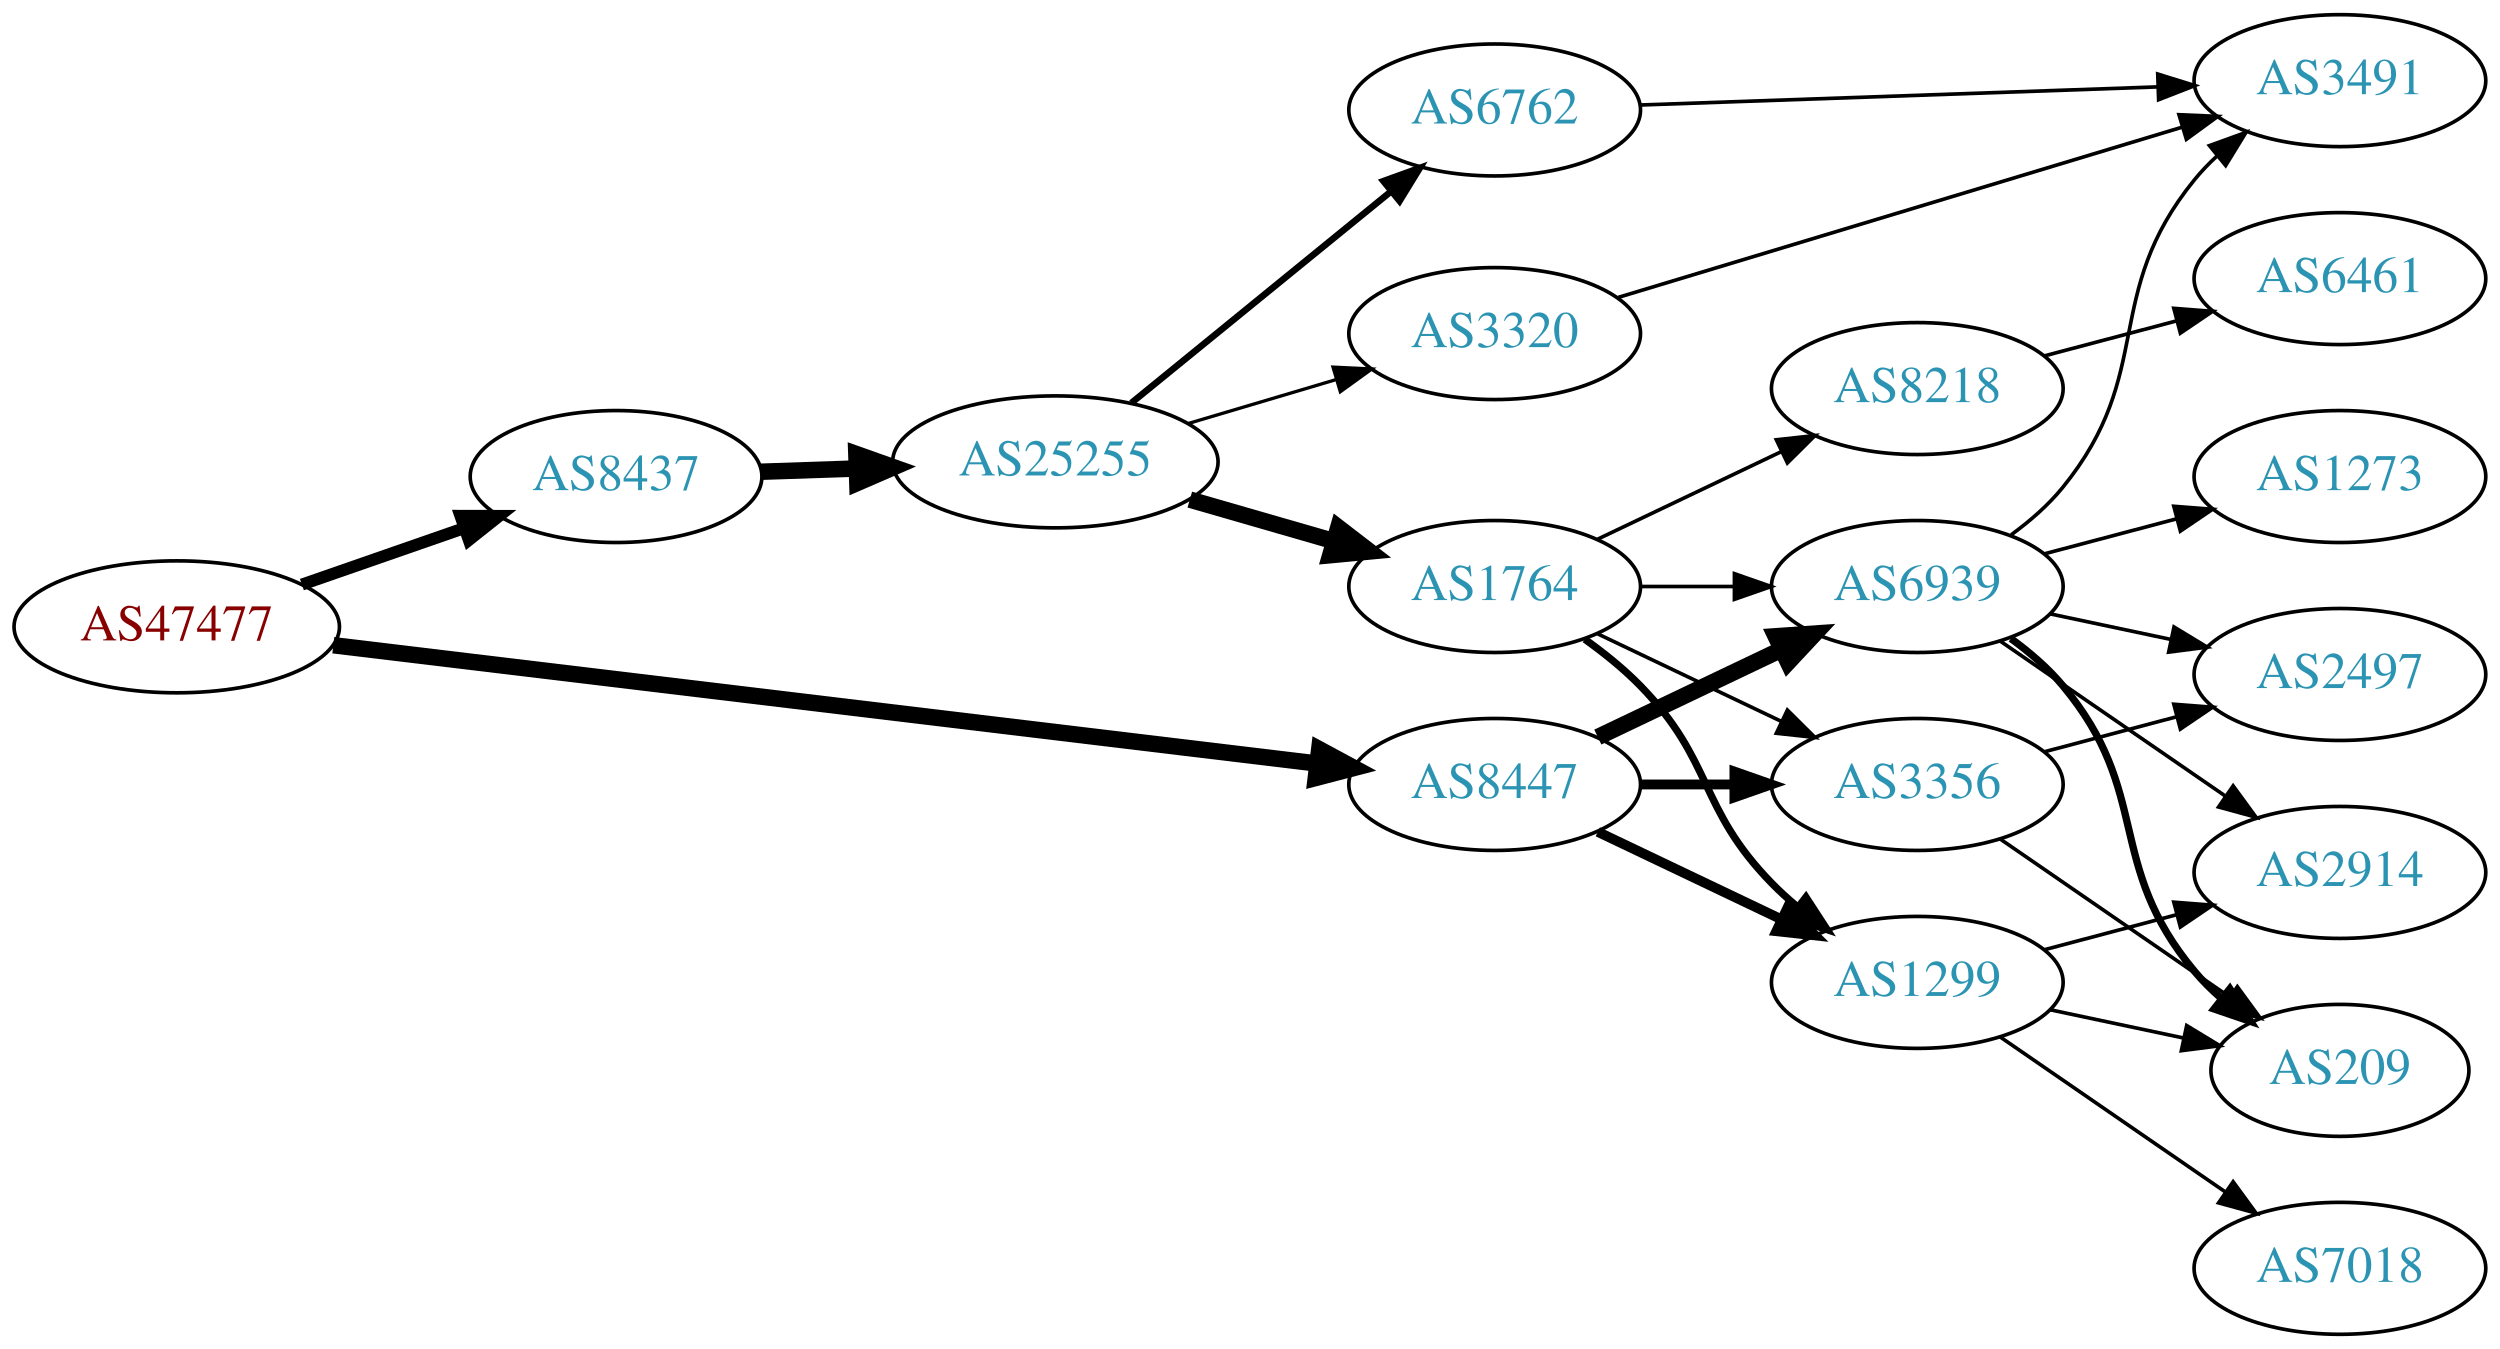
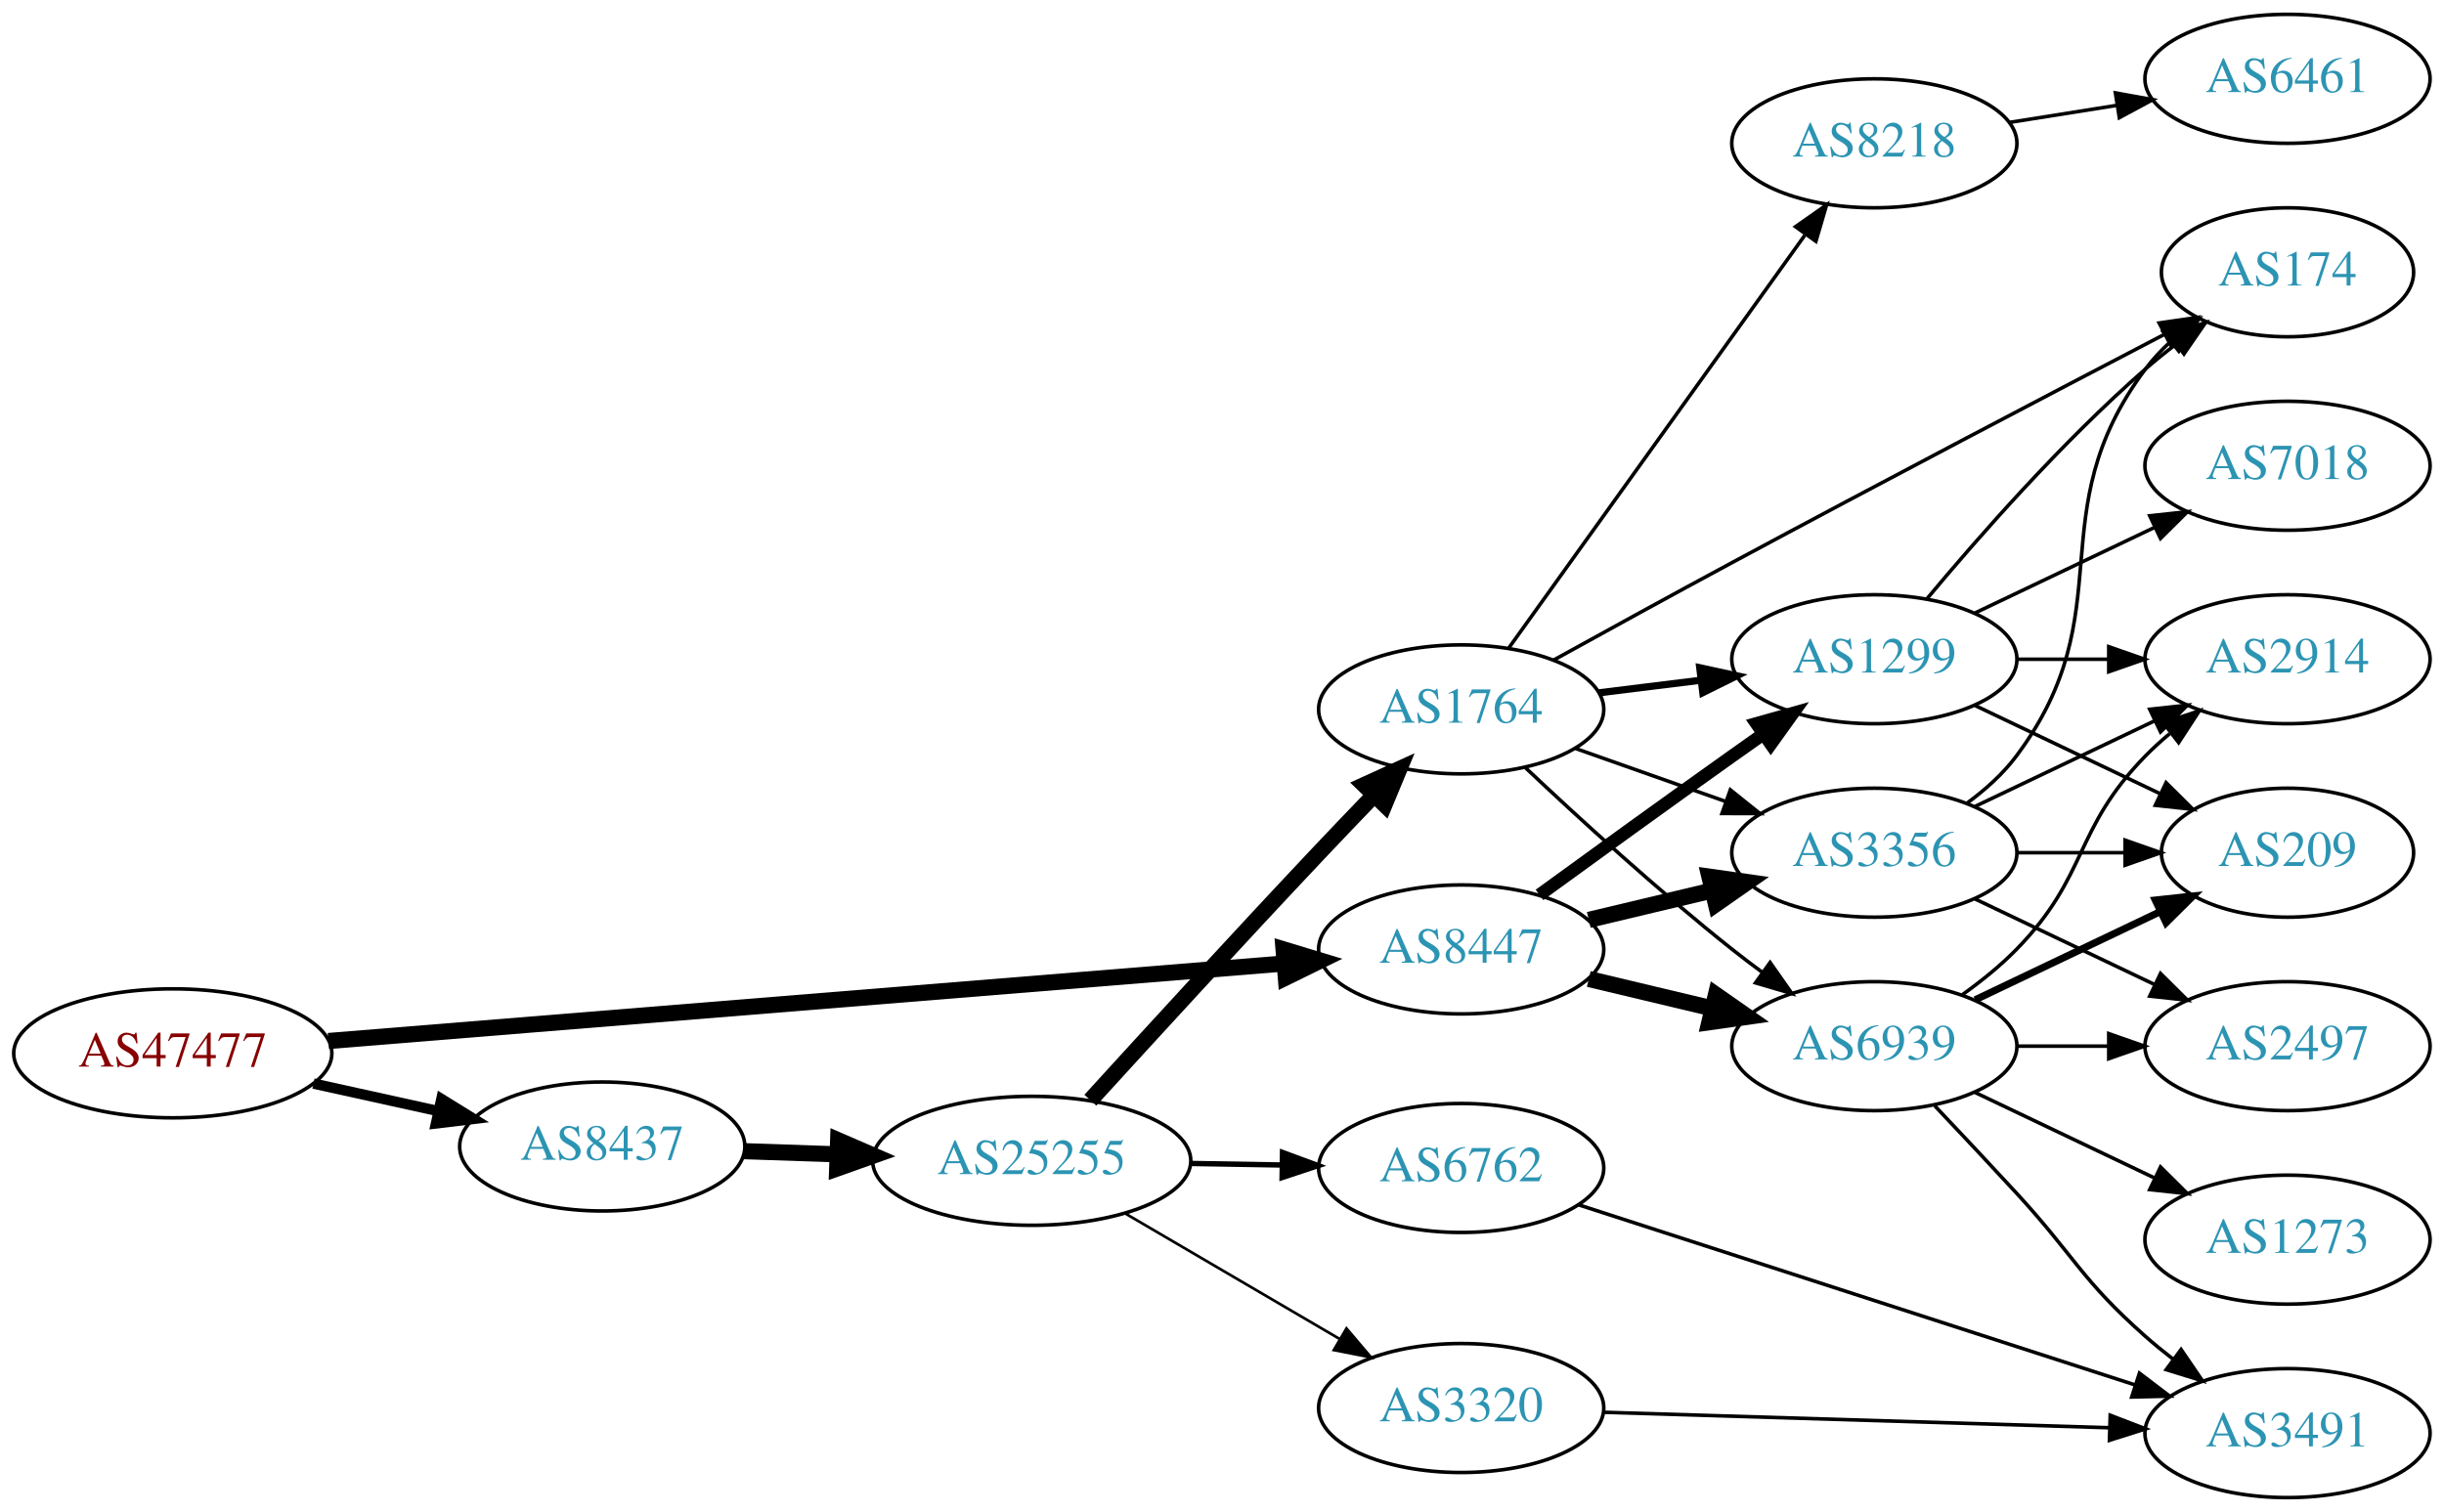
- <svg xmlns="http://www.w3.org/2000/svg" xmlns:xlink="http://www.w3.org/1999/xlink" width="682pt" height="368pt" viewBox="0.00 0.00 681.96 368.00">
-   <g id="graph0" class="graph" transform="scale(1 1) rotate(0) translate(4 364)">
-     <polygon fill="white" stroke="none" points="-4,4 -4,-364 677.956,-364 677.956,4 -4,4" />
+ <svg xmlns="http://www.w3.org/2000/svg" xmlns:xlink="http://www.w3.org/1999/xlink" width="682pt" height="422pt" viewBox="0.00 0.00 681.96 422.00">
+   <g id="graph0" class="graph" transform="scale(1 1) rotate(0) translate(4 418)">
+     <polygon fill="white" stroke="none" points="-4,4 -4,-418 677.956,-418 677.956,4 -4,4" />
    <g id="node1" class="node">
      <g id="a_node1">
        <a xlink:href="/asn/47477" xlink:title="AS47477 ~ REWEA-AS [AT]">
-           <ellipse fill="#ffffff" stroke="black" cx="44.196" cy="-193" rx="44.393" ry="18" />
-           <text text-anchor="middle" x="44.196" y="-189.3" font-family="Times,serif" font-size="14.00" fill="#880000">AS47477</text>
+           <ellipse fill="#ffffff" stroke="black" cx="44.196" cy="-124" rx="44.393" ry="18" />
+           <text text-anchor="middle" x="44.196" y="-120.3" font-family="Times,serif" font-size="14.00" fill="#880000">AS47477</text>
        </a>
      </g>
    </g>
    <g id="node2" class="node">
      <g id="a_node2">
        <a xlink:href="/asn/8437" xlink:title="AS8437 ~ Hutchison Drei Austria GmbH [AT]">
-           <ellipse fill="#ffffff" stroke="black" cx="164.039" cy="-234" rx="39.794" ry="18" />
-           <text text-anchor="middle" x="164.039" y="-230.3" font-family="Times,serif" font-size="14.00" fill="#2c94b3">AS8437</text>
+           <ellipse fill="#ffffff" stroke="black" cx="164.039" cy="-98" rx="39.794" ry="18" />
+           <text text-anchor="middle" x="164.039" y="-94.3" font-family="Times,serif" font-size="14.00" fill="#2c94b3">AS8437</text>
        </a>
      </g>
    </g>
    <g id="edge1" class="edge">
-       <path fill="none" stroke="black" stroke-width="3.273" d="M78.335,-204.53C92.053,-209.302 108.092,-214.883 122.502,-219.896" />
-       <polygon fill="black" stroke="black" stroke-width="3.273" points="121.573,-223.279 132.168,-223.26 123.874,-216.668 121.573,-223.279" />
+       <path fill="none" stroke="black" stroke-width="2.893" d="M83.456,-115.559C94.58,-113.104 106.828,-110.402 118.312,-107.868" />
+       <polygon fill="black" stroke="black" stroke-width="2.893" points="119.148,-111.268 128.159,-105.696 117.64,-104.432 119.148,-111.268" />
    </g>
    <g id="node3" class="node">
      <g id="a_node3">
        <a xlink:href="/asn/8447" xlink:title="AS8447 ~ A1 Telekom Austria AG [AT]">
-           <ellipse fill="#ffffff" stroke="black" cx="403.724" cy="-150" rx="39.794" ry="18" />
-           <text text-anchor="middle" x="403.724" y="-146.3" font-family="Times,serif" font-size="14.00" fill="#2c94b3">AS8447</text>
+           <ellipse fill="#ffffff" stroke="black" cx="403.724" cy="-153" rx="39.794" ry="18" />
+           <text text-anchor="middle" x="403.724" y="-149.3" font-family="Times,serif" font-size="14.00" fill="#2c94b3">AS8447</text>
        </a>
      </g>
    </g>
    <g id="edge2" class="edge">
-       <path fill="none" stroke="black" stroke-width="4.5" d="M86.909,-187.983C153.751,-179.944 284.482,-164.221 354.966,-155.744" />
-       <polygon fill="black" stroke="black" stroke-width="4.5" points="355.869,-159.601 365.328,-154.498 354.929,-151.783 355.869,-159.601" />
+       <path fill="none" stroke="black" stroke-width="4.5" d="M87.613,-127.441C154.382,-132.856 283.631,-143.34 354.073,-149.054" />
+       <polygon fill="black" stroke="black" stroke-width="4.5" points="354.154,-153.011 364.44,-149.895 354.791,-145.161 354.154,-153.011" />
    </g>
    <g id="node4" class="node">
      <g id="a_node4">
        <a xlink:href="/asn/25255" xlink:title="AS25255 ~ ==&gt; TELE2 AUSTRIA &lt;== [AT]">
-           <ellipse fill="#ffffff" stroke="black" cx="283.881" cy="-238" rx="44.393" ry="18" />
-           <text text-anchor="middle" x="283.881" y="-234.3" font-family="Times,serif" font-size="14.00" fill="#2c94b3">AS25255</text>
+           <ellipse fill="#ffffff" stroke="black" cx="283.881" cy="-94" rx="44.393" ry="18" />
+           <text text-anchor="middle" x="283.881" y="-90.3" font-family="Times,serif" font-size="14.00" fill="#2c94b3">AS25255</text>
        </a>
      </g>
    </g>
    <g id="edge3" class="edge">
-       <path fill="none" stroke="black" stroke-width="4.5" d="M203.625,-235.31C211.923,-235.591 220.835,-235.894 229.58,-236.191" />
-       <polygon fill="black" stroke="black" stroke-width="4.5" points="229.594,-240.131 239.722,-236.535 229.862,-232.26 229.594,-240.131" />
-     </g>
-     <g id="node8" class="node">
-       <g id="a_node8">
-         <a xlink:href="/asn/6939" xlink:title="AS6939 ~ Hurricane Electric LLC [US]">
-           <ellipse fill="#ffffff" stroke="black" cx="519.017" cy="-204" rx="39.794" ry="18" />
-           <text text-anchor="middle" x="519.017" y="-200.3" font-family="Times,serif" font-size="14.00" fill="#2c94b3">AS6939</text>
-         </a>
-       </g>
-     </g>
-     <g id="edge22" class="edge">
-       <path fill="none" stroke="black" stroke-width="4.5" d="M431.86,-162.934C446.854,-170.081 465.675,-179.052 481.898,-186.785" />
-       <polygon fill="black" stroke="black" stroke-width="4.5" points="480.38,-190.423 491.102,-191.171 483.769,-183.314 480.38,-190.423" />
+       <path fill="none" stroke="black" stroke-width="4.5" d="M203.625,-96.69C211.923,-96.409 220.835,-96.106 229.58,-95.809" />
+       <polygon fill="black" stroke="black" stroke-width="4.5" points="229.862,-99.74 239.722,-95.465 229.594,-91.869 229.862,-99.74" />
    </g>
    <g id="node9" class="node">
      <g id="a_node9">
        <a xlink:href="/asn/1299" xlink:title="AS1299 ~ Telia Carrier [EU]">
-           <ellipse fill="#ffffff" stroke="black" cx="519.017" cy="-96" rx="39.794" ry="18" />
-           <text text-anchor="middle" x="519.017" y="-92.3" font-family="Times,serif" font-size="14.00" fill="#2c94b3">AS1299</text>
-         </a>
-       </g>
-     </g>
-     <g id="edge23" class="edge">
-       <path fill="none" stroke="black" stroke-width="2.7" d="M431.86,-137.066C446.854,-129.919 465.675,-120.948 481.898,-113.215" />
-       <polygon fill="black" stroke="black" stroke-width="2.7" points="483.581,-116.291 491.102,-108.829 480.569,-109.972 483.581,-116.291" />
+           <ellipse fill="#ffffff" stroke="black" cx="519.017" cy="-234" rx="39.794" ry="18" />
+           <text text-anchor="middle" x="519.017" y="-230.3" font-family="Times,serif" font-size="14.00" fill="#2c94b3">AS1299</text>
+         </a>
+       </g>
+     </g>
+     <g id="edge26" class="edge">
+       <path fill="none" stroke="black" stroke-width="3.6" d="M425.572,-168.222C440.506,-179.091 461.12,-194.025 479.37,-207 482.191,-209.005 485.134,-211.085 488.082,-213.159" />
+       <polygon fill="black" stroke="black" stroke-width="3.6" points="486.109,-216.05 496.306,-218.926 490.128,-210.319 486.109,-216.05" />
    </g>
    <g id="node10" class="node">
      <g id="a_node10">
+         <a xlink:href="/asn/6939" xlink:title="AS6939 ~ Hurricane Electric LLC [US]">
+           <ellipse fill="#ffffff" stroke="black" cx="519.017" cy="-126" rx="39.794" ry="18" />
+           <text text-anchor="middle" x="519.017" y="-122.3" font-family="Times,serif" font-size="14.00" fill="#2c94b3">AS6939</text>
+         </a>
+       </g>
+     </g>
+     <g id="edge24" class="edge">
+       <path fill="none" stroke="black" stroke-width="4.5" d="M439.331,-144.752C450.202,-142.162 462.357,-139.265 473.799,-136.538" />
+       <polygon fill="black" stroke="black" stroke-width="4.5" points="474.807,-140.346 483.621,-134.197 472.981,-132.685 474.807,-140.346" />
+     </g>
+     <g id="node11" class="node">
+       <g id="a_node11">
        <a xlink:href="/asn/3356" xlink:title="AS3356 ~ Level 3 Parent, LLC [US]">
-           <ellipse fill="#ffffff" stroke="black" cx="519.017" cy="-150" rx="39.794" ry="18" />
-           <text text-anchor="middle" x="519.017" y="-146.3" font-family="Times,serif" font-size="14.00" fill="#2c94b3">AS3356</text>
-         </a>
-       </g>
-     </g>
-     <g id="edge24" class="edge">
-       <path fill="none" stroke="black" stroke-width="2.7" d="M443.396,-150C451.599,-150 460.363,-150 468.895,-150" />
-       <polygon fill="black" stroke="black" stroke-width="2.7" points="469.134,-153.5 479.134,-150 469.134,-146.5 469.134,-153.5" />
+           <ellipse fill="#ffffff" stroke="black" cx="519.017" cy="-180" rx="39.794" ry="18" />
+           <text text-anchor="middle" x="519.017" y="-176.3" font-family="Times,serif" font-size="14.00" fill="#2c94b3">AS3356</text>
+         </a>
+       </g>
+     </g>
+     <g id="edge25" class="edge">
+       <path fill="none" stroke="black" stroke-width="4.5" d="M439.331,-161.248C450.202,-163.838 462.357,-166.735 473.799,-169.462" />
+       <polygon fill="black" stroke="black" stroke-width="4.5" points="472.981,-173.315 483.621,-171.803 474.807,-165.654 472.981,-173.315" />
    </g>
    <g id="node5" class="node">
      <g id="a_node5">
-         <a xlink:href="/asn/6762" xlink:title="AS6762 ~ TELECOM ITALIA SPARKLE S.p.A. [IT]">
-           <ellipse fill="#ffffff" stroke="black" cx="403.724" cy="-334" rx="39.794" ry="18" />
-           <text text-anchor="middle" x="403.724" y="-330.3" font-family="Times,serif" font-size="14.00" fill="#2c94b3">AS6762</text>
+         <a xlink:href="/asn/3320" xlink:title="AS3320 ~ DTAG [DE]">
+           <ellipse fill="#ffffff" stroke="black" cx="403.724" cy="-25" rx="39.794" ry="18" />
+           <text text-anchor="middle" x="403.724" y="-21.3" font-family="Times,serif" font-size="14.00" fill="#2c94b3">AS3320</text>
        </a>
      </g>
    </g>
    <g id="edge4" class="edge">
-       <path fill="none" stroke="black" stroke-width="1.8" d="M304.605,-254.068C324.01,-269.876 353.796,-294.141 375.461,-311.79" />
-       <polygon fill="black" stroke="black" stroke-width="1.8" points="373.364,-314.596 383.327,-318.199 377.785,-309.169 373.364,-314.596" />
+       <path fill="none" stroke="black" stroke-width="0.75" d="M309.873,-79.367C327.37,-69.122 350.923,-55.331 369.929,-44.202" />
+       <polygon fill="black" stroke="black" stroke-width="0.75" points="371.713,-47.213 378.574,-39.14 368.176,-41.173 371.713,-47.213" />
    </g>
    <g id="node6" class="node">
      <g id="a_node6">
        <a xlink:href="/asn/1764" xlink:title="AS1764 ~ NEXTLAYER-AS [AT]">
-           <ellipse fill="#ffffff" stroke="black" cx="403.724" cy="-204" rx="39.794" ry="18" />
-           <text text-anchor="middle" x="403.724" y="-200.3" font-family="Times,serif" font-size="14.00" fill="#2c94b3">AS1764</text>
+           <ellipse fill="#ffffff" stroke="black" cx="403.724" cy="-220" rx="39.794" ry="18" />
+           <text text-anchor="middle" x="403.724" y="-216.3" font-family="Times,serif" font-size="14.00" fill="#2c94b3">AS1764</text>
        </a>
      </g>
    </g>
    <g id="edge5" class="edge">
-       <path fill="none" stroke="black" stroke-width="4.5" d="M320.558,-227.707C332.974,-224.124 347.029,-220.069 359.96,-216.338" />
-       <polygon fill="black" stroke="black" stroke-width="4.5" points="361.067,-220.117 369.583,-213.562 358.884,-212.551 361.067,-220.117" />
+       <path fill="none" stroke="black" stroke-width="4.5" d="M300.242,-110.919C316.112,-128.342 341.655,-156.229 364.077,-180 368.974,-185.191 374.265,-190.719 379.313,-195.956" />
+       <polygon fill="black" stroke="black" stroke-width="4.5" points="376.681,-198.898 386.463,-203.349 382.341,-193.423 376.681,-198.898" />
    </g>
    <g id="node7" class="node">
      <g id="a_node7">
-         <a xlink:href="/asn/3320" xlink:title="AS3320 ~ DTAG [DE]">
-           <ellipse fill="#ffffff" stroke="black" cx="403.724" cy="-273" rx="39.794" ry="18" />
-           <text text-anchor="middle" x="403.724" y="-269.3" font-family="Times,serif" font-size="14.00" fill="#2c94b3">AS3320</text>
+         <a xlink:href="/asn/6762" xlink:title="AS6762 ~ TELECOM ITALIA SPARKLE S.p.A. [IT]">
+           <ellipse fill="#ffffff" stroke="black" cx="403.724" cy="-92" rx="39.794" ry="18" />
+           <text text-anchor="middle" x="403.724" y="-88.3" font-family="Times,serif" font-size="14.00" fill="#2c94b3">AS6762</text>
        </a>
      </g>
    </g>
    <g id="edge6" class="edge">
-       <path fill="none" stroke="black" stroke-width="0.9" d="M320.238,-248.501C332.88,-252.256 347.254,-256.525 360.422,-260.436" />
-       <polygon fill="black" stroke="black" stroke-width="0.9" points="359.626,-263.851 370.208,-263.343 361.619,-257.14 359.626,-263.851" />
+       <path fill="none" stroke="black" stroke-width="1.5" d="M328.092,-93.267C336.405,-93.126 345.168,-92.977 353.65,-92.833" />
+       <polygon fill="black" stroke="black" stroke-width="1.5" points="353.869,-96.33 363.809,-92.66 353.751,-89.331 353.869,-96.33" />
+     </g>
+     <g id="node8" class="node">
+       <g id="a_node8">
+         <a xlink:href="/asn/3491" xlink:title="AS3491 ~ PCCW Global, Inc. [US]">
+           <ellipse fill="#ffffff" stroke="black" cx="634.31" cy="-18" rx="39.794" ry="18" />
+           <text text-anchor="middle" x="634.31" y="-14.3" font-family="Times,serif" font-size="14.00" fill="#2c94b3">AS3491</text>
+         </a>
+       </g>
+     </g>
+     <g id="edge7" class="edge">
+       <path fill="none" stroke="black" d="M443.5,-23.812C482.45,-22.62 542.579,-20.778 584.696,-19.489" />
+       <polygon fill="black" stroke="black" points="584.837,-22.986 594.725,-19.182 584.623,-15.989 584.837,-22.986" />
+     </g>
+     <g id="edge8" class="edge">
+       <path fill="none" stroke="black" stroke-width="2" d="M442.134,-224.623C451.222,-225.746 461.059,-226.962 470.544,-228.134" />
+       <polygon fill="black" stroke="black" stroke-width="2" points="470.292,-231.629 480.646,-229.382 471.15,-224.682 470.292,-231.629" />
+     </g>
+     <g id="edge9" class="edge">
+       <path fill="none" stroke="black" d="M421.699,-203.68C436.501,-189.716 458.77,-169.342 479.37,-153 482.081,-150.849 484.951,-148.672 487.853,-146.537" />
+       <polygon fill="black" stroke="black" points="489.927,-149.356 496.013,-140.683 485.847,-143.669 489.927,-149.356" />
+     </g>
+     <g id="edge10" class="edge">
+       <path fill="none" stroke="black" d="M435.682,-209.07C448.545,-204.528 463.651,-199.195 477.388,-194.345" />
+       <polygon fill="black" stroke="black" points="478.832,-197.547 487.096,-190.917 476.502,-190.946 478.832,-197.547" />
+     </g>
+     <g id="node12" class="node">
+       <g id="a_node12">
+         <a xlink:href="/asn/174" xlink:title="AS174 ~ Cogent Communications [US]">
+           <ellipse fill="#ffffff" stroke="black" cx="634.31" cy="-342" rx="35.194" ry="18" />
+           <text text-anchor="middle" x="634.31" y="-338.3" font-family="Times,serif" font-size="14.00" fill="#2c94b3">AS174</text>
+         </a>
+       </g>
+     </g>
+     <g id="edge11" class="edge">
+       <path fill="none" stroke="black" d="M429.545,-233.778C444.04,-241.788 462.701,-252.038 479.37,-261 520.71,-283.227 568.595,-308.321 599.839,-324.608" />
+       <polygon fill="black" stroke="black" points="598.49,-327.852 608.976,-329.367 601.724,-321.644 598.49,-327.852" />
+     </g>
+     <g id="node13" class="node">
+       <g id="a_node13">
+         <a xlink:href="/asn/8218" xlink:title="AS8218 ~ legacy Neotelecoms [FR]">
+           <ellipse fill="#ffffff" stroke="black" cx="519.017" cy="-378" rx="39.794" ry="18" />
+           <text text-anchor="middle" x="519.017" y="-374.3" font-family="Times,serif" font-size="14.00" fill="#2c94b3">AS8218</text>
+         </a>
+       </g>
+     </g>
+     <g id="edge12" class="edge">
+       <path fill="none" stroke="black" d="M417.064,-237.21C436.984,-264.99 476.338,-319.874 499.59,-352.302" />
+       <polygon fill="black" stroke="black" points="497.02,-354.724 505.692,-360.812 502.709,-350.645 497.02,-354.724" />
+     </g>
+     <g id="edge22" class="edge">
+       <path fill="none" stroke="black" d="M436.508,-81.711C476.995,-68.604 547.06,-45.922 591.748,-31.455" />
+       <polygon fill="black" stroke="black" points="592.992,-34.731 601.428,-28.321 590.836,-28.071 592.992,-34.731" />
+     </g>
+     <g id="edge15" class="edge">
+       <path fill="none" stroke="black" d="M533.647,-250.817C547.929,-267.929 571.476,-294.745 594.663,-315 597.333,-317.332 600.206,-319.648 603.136,-321.886" />
+       <polygon fill="black" stroke="black" points="601.287,-324.87 611.427,-327.939 605.414,-319.216 601.287,-324.87" />
+     </g>
+     <g id="node14" class="node">
+       <g id="a_node14">
+         <a xlink:href="/asn/209" xlink:title="AS209 ~ CenturyLink Communications, LLC [US]">
+           <ellipse fill="#ffffff" stroke="black" cx="634.31" cy="-180" rx="35.194" ry="18" />
+           <text text-anchor="middle" x="634.31" y="-176.3" font-family="Times,serif" font-size="14.00" fill="#2c94b3">AS209</text>
+         </a>
+       </g>
+     </g>
+     <g id="edge13" class="edge">
+       <path fill="none" stroke="black" d="M547.153,-221.066C562.585,-213.71 582.07,-204.423 598.606,-196.541" />
+       <polygon fill="black" stroke="black" points="600.426,-199.551 607.947,-192.089 597.414,-193.232 600.426,-199.551" />
+     </g>
+     <g id="node15" class="node">
+       <g id="a_node15">
+         <a xlink:href="/asn/2914" xlink:title="AS2914 ~ NTT America, Inc. [US]">
+           <ellipse fill="#ffffff" stroke="black" cx="634.31" cy="-234" rx="39.794" ry="18" />
+           <text text-anchor="middle" x="634.31" y="-230.3" font-family="Times,serif" font-size="14.00" fill="#2c94b3">AS2914</text>
+         </a>
+       </g>
+     </g>
+     <g id="edge14" class="edge">
+       <path fill="none" stroke="black" d="M558.689,-234C566.892,-234 575.656,-234 584.188,-234" />
+       <polygon fill="black" stroke="black" points="584.427,-237.5 594.427,-234 584.427,-230.5 584.427,-237.5" />
    </g>
    <g id="node16" class="node">
      <g id="a_node16">
-         <a xlink:href="/asn/3491" xlink:title="AS3491 ~ PCCW Global, Inc. [US]">
-           <ellipse fill="#ffffff" stroke="black" cx="634.31" cy="-342" rx="39.794" ry="18" />
-           <text text-anchor="middle" x="634.31" y="-338.3" font-family="Times,serif" font-size="14.00" fill="#2c94b3">AS3491</text>
-         </a>
-       </g>
-     </g>
-     <g id="edge21" class="edge">
-       <path fill="none" stroke="black" d="M443.5,-335.357C482.45,-336.72 542.579,-338.825 584.696,-340.299" />
-       <polygon fill="black" stroke="black" points="584.609,-343.798 594.725,-340.65 584.854,-336.802 584.609,-343.798" />
-     </g>
-     <g id="edge7" class="edge">
-       <path fill="none" stroke="black" d="M443.396,-204C451.599,-204 460.363,-204 468.895,-204" />
-       <polygon fill="black" stroke="black" points="469.134,-207.5 479.134,-204 469.134,-200.5 469.134,-207.5" />
-     </g>
-     <g id="edge8" class="edge">
-       <path fill="none" stroke="black" stroke-width="2" d="M428.318,-189.611C433.574,-185.852 438.906,-181.563 443.37,-177 463.543,-156.383 459.198,-143.617 479.37,-123 481.463,-120.861 483.746,-118.782 486.123,-116.79" />
-       <polygon fill="black" stroke="black" stroke-width="2" points="488.641,-119.268 494.423,-110.389 484.367,-113.725 488.641,-119.268" />
-     </g>
-     <g id="edge9" class="edge">
-       <path fill="none" stroke="black" d="M431.86,-191.066C446.854,-183.919 465.675,-174.948 481.898,-167.215" />
-       <polygon fill="black" stroke="black" points="483.581,-170.291 491.102,-162.829 480.569,-163.972 483.581,-170.291" />
-     </g>
-     <g id="node11" class="node">
-       <g id="a_node11">
-         <a xlink:href="/asn/8218" xlink:title="AS8218 ~ legacy Neotelecoms [FR]">
-           <ellipse fill="#ffffff" stroke="black" cx="519.017" cy="-258" rx="39.794" ry="18" />
-           <text text-anchor="middle" x="519.017" y="-254.3" font-family="Times,serif" font-size="14.00" fill="#2c94b3">AS8218</text>
-         </a>
-       </g>
-     </g>
-     <g id="edge10" class="edge">
-       <path fill="none" stroke="black" d="M431.86,-216.934C446.854,-224.081 465.675,-233.052 481.898,-240.785" />
-       <polygon fill="black" stroke="black" points="480.569,-244.028 491.102,-245.171 483.581,-237.709 480.569,-244.028" />
-     </g>
-     <g id="edge20" class="edge">
-       <path fill="none" stroke="black" d="M437.475,-282.886C477.988,-295.115 547.024,-315.954 591.373,-329.341" />
-       <polygon fill="black" stroke="black" points="590.404,-332.705 600.989,-332.244 592.427,-326.003 590.404,-332.705" />
-     </g>
-     <g id="node12" class="node">
-       <g id="a_node12">
-         <a xlink:href="/asn/209" xlink:title="AS209 ~ CenturyLink Communications, LLC [US]">
-           <ellipse fill="#ffffff" stroke="black" cx="634.31" cy="-72" rx="35.194" ry="18" />
-           <text text-anchor="middle" x="634.31" y="-68.3" font-family="Times,serif" font-size="14.00" fill="#2c94b3">AS209</text>
-         </a>
-       </g>
-     </g>
-     <g id="edge11" class="edge">
-       <path fill="none" stroke="black" stroke-width="2" d="M544.547,-189.802C549.644,-186.089 554.672,-181.771 558.663,-177 583.163,-147.717 570.163,-128.283 594.663,-99 596.817,-96.426 599.271,-93.984 601.876,-91.698" />
-       <polygon fill="black" stroke="black" stroke-width="2" points="604.283,-94.258 609.987,-85.33 599.96,-88.752 604.283,-94.258" />
-     </g>
-     <g id="node13" class="node">
-       <g id="a_node13">
-         <a xlink:href="/asn/2497" xlink:title="AS2497 ~ Internet Initiative Japan Inc. [JP]">
-           <ellipse fill="#ffffff" stroke="black" cx="634.31" cy="-180" rx="39.794" ry="18" />
-           <text text-anchor="middle" x="634.31" y="-176.3" font-family="Times,serif" font-size="14.00" fill="#2c94b3">AS2497</text>
-         </a>
-       </g>
-     </g>
-     <g id="edge12" class="edge">
-       <path fill="none" stroke="black" d="M555.242,-196.538C565.686,-194.325 577.269,-191.872 588.246,-189.546" />
-       <polygon fill="black" stroke="black" points="589.048,-192.954 598.106,-187.458 587.598,-186.106 589.048,-192.954" />
-     </g>
-     <g id="node14" class="node">
-       <g id="a_node14">
-         <a xlink:href="/asn/2914" xlink:title="AS2914 ~ NTT America, Inc. [US]">
-           <ellipse fill="#ffffff" stroke="black" cx="634.31" cy="-126" rx="39.794" ry="18" />
-           <text text-anchor="middle" x="634.31" y="-122.3" font-family="Times,serif" font-size="14.00" fill="#2c94b3">AS2914</text>
-         </a>
-       </g>
-     </g>
-     <g id="edge13" class="edge">
-       <path fill="none" stroke="black" d="M541.593,-189.145C558.963,-177.186 583.587,-160.233 602.948,-146.904" />
-       <polygon fill="black" stroke="black" points="605.176,-149.619 611.428,-141.065 601.206,-143.853 605.176,-149.619" />
-     </g>
-     <g id="node15" class="node">
-       <g id="a_node15">
-         <a xlink:href="/asn/1273" xlink:title="AS1273 ~ Vodafone Group PLC [EU]">
-           <ellipse fill="#ffffff" stroke="black" cx="634.31" cy="-234" rx="39.794" ry="18" />
-           <text text-anchor="middle" x="634.31" y="-230.3" font-family="Times,serif" font-size="14.00" fill="#2c94b3">AS1273</text>
-         </a>
-       </g>
-     </g>
-     <g id="edge14" class="edge">
-       <path fill="none" stroke="black" d="M553.702,-212.92C565.014,-215.915 577.798,-219.3 589.757,-222.467" />
-       <polygon fill="black" stroke="black" points="588.996,-225.886 599.559,-225.063 590.788,-219.12 588.996,-225.886" />
-     </g>
-     <g id="edge15" class="edge">
-       <path fill="none" stroke="black" d="M544.645,-218.117C549.737,-221.835 554.738,-226.175 558.663,-231 584.296,-262.508 569.031,-283.492 594.663,-315 596.503,-317.262 598.58,-319.417 600.791,-321.451" />
-       <polygon fill="black" stroke="black" points="598.719,-324.278 608.681,-327.883 603.141,-318.852 598.719,-324.278" />
+         <a xlink:href="/asn/7018" xlink:title="AS7018 ~ AT&amp;T Services, Inc. [US]">
+           <ellipse fill="#ffffff" stroke="black" cx="634.31" cy="-288" rx="39.794" ry="18" />
+           <text text-anchor="middle" x="634.31" y="-284.3" font-family="Times,serif" font-size="14.00" fill="#2c94b3">AS7018</text>
+         </a>
+       </g>
    </g>
    <g id="edge16" class="edge">
-       <path fill="none" stroke="black" d="M555.242,-88.538C566.813,-86.087 579.781,-83.34 591.775,-80.799" />
-       <polygon fill="black" stroke="black" points="592.51,-84.221 601.568,-78.724 591.059,-77.373 592.51,-84.221" />
+       <path fill="none" stroke="black" d="M547.153,-246.934C562.147,-254.081 580.968,-263.052 597.191,-270.785" />
+       <polygon fill="black" stroke="black" points="595.862,-274.028 606.395,-275.171 598.874,-267.709 595.862,-274.028" />
+     </g>
+     <g id="edge19" class="edge">
+       <path fill="none" stroke="black" d="M535.899,-109.325C542.916,-101.913 551.241,-93.058 558.663,-85 574.867,-67.408 576.743,-60.841 594.663,-45 597.116,-42.832 599.746,-40.682 602.438,-38.597" />
+       <polygon fill="black" stroke="black" points="604.614,-41.342 610.583,-32.589 600.458,-35.709 604.614,-41.342" />
    </g>
    <g id="edge17" class="edge">
-       <path fill="none" stroke="black" d="M553.702,-104.92C565.014,-107.915 577.798,-111.3 589.757,-114.467" />
-       <polygon fill="black" stroke="black" points="588.996,-117.886 599.559,-117.063 590.788,-111.12 588.996,-117.886" />
+       <path fill="none" stroke="black" stroke-width="2" d="M547.153,-138.934C562.585,-146.29 582.07,-155.577 598.606,-163.459" />
+       <polygon fill="black" stroke="black" stroke-width="2" points="597.414,-166.768 607.947,-167.911 600.426,-160.449 597.414,-166.768" />
+     </g>
+     <g id="edge18" class="edge">
+       <path fill="none" stroke="black" d="M543.611,-140.389C548.867,-144.148 554.198,-148.437 558.663,-153 578.836,-173.617 574.491,-186.383 594.663,-207 596.756,-209.139 599.039,-211.218 601.416,-213.21" />
+       <polygon fill="black" stroke="black" points="599.66,-216.275 609.716,-219.611 603.934,-210.732 599.66,-216.275" />
    </g>
    <g id="node17" class="node">
      <g id="a_node17">
-         <a xlink:href="/asn/7018" xlink:title="AS7018 ~ AT&amp;T Services, Inc. [US]">
-           <ellipse fill="#ffffff" stroke="black" cx="634.31" cy="-18" rx="39.794" ry="18" />
-           <text text-anchor="middle" x="634.31" y="-14.3" font-family="Times,serif" font-size="14.00" fill="#2c94b3">AS7018</text>
-         </a>
-       </g>
-     </g>
-     <g id="edge18" class="edge">
-       <path fill="none" stroke="black" d="M541.593,-81.145C558.963,-69.186 583.587,-52.233 602.948,-38.904" />
-       <polygon fill="black" stroke="black" points="605.176,-41.619 611.428,-33.065 601.206,-35.853 605.176,-41.619" />
-     </g>
-     <g id="edge26" class="edge">
-       <path fill="none" stroke="black" d="M541.593,-135.145C559.377,-122.901 584.765,-105.422 604.322,-91.957" />
-       <polygon fill="black" stroke="black" points="606.327,-94.827 612.578,-86.273 602.357,-89.061 606.327,-94.827" />
-     </g>
-     <g id="edge25" class="edge">
-       <path fill="none" stroke="black" d="M553.702,-158.92C565.014,-161.915 577.798,-165.3 589.757,-168.467" />
-       <polygon fill="black" stroke="black" points="588.996,-171.886 599.559,-171.063 590.788,-165.12 588.996,-171.886" />
+         <a xlink:href="/asn/1273" xlink:title="AS1273 ~ Vodafone Group PLC [EU]">
+           <ellipse fill="#ffffff" stroke="black" cx="634.31" cy="-72" rx="39.794" ry="18" />
+           <text text-anchor="middle" x="634.31" y="-68.3" font-family="Times,serif" font-size="14.00" fill="#2c94b3">AS1273</text>
+         </a>
+       </g>
+     </g>
+     <g id="edge20" class="edge">
+       <path fill="none" stroke="black" d="M547.153,-113.066C562.147,-105.919 580.968,-96.948 597.191,-89.215" />
+       <polygon fill="black" stroke="black" points="598.874,-92.291 606.395,-84.829 595.862,-85.972 598.874,-92.291" />
    </g>
    <g id="node18" class="node">
      <g id="a_node18">
+         <a xlink:href="/asn/2497" xlink:title="AS2497 ~ Internet Initiative Japan Inc. [JP]">
+           <ellipse fill="#ffffff" stroke="black" cx="634.31" cy="-126" rx="39.794" ry="18" />
+           <text text-anchor="middle" x="634.31" y="-122.3" font-family="Times,serif" font-size="14.00" fill="#2c94b3">AS2497</text>
+         </a>
+       </g>
+     </g>
+     <g id="edge21" class="edge">
+       <path fill="none" stroke="black" d="M558.689,-126C566.892,-126 575.656,-126 584.188,-126" />
+       <polygon fill="black" stroke="black" points="584.427,-129.5 594.427,-126 584.427,-122.5 584.427,-129.5" />
+     </g>
+     <g id="edge30" class="edge">
+       <path fill="none" stroke="black" d="M544.948,-193.882C550.024,-197.611 554.942,-202.016 558.663,-207 588.935,-247.542 564.392,-274.458 594.663,-315 596.671,-317.689 599.027,-320.209 601.568,-322.546" />
+       <polygon fill="black" stroke="black" points="599.597,-325.452 609.584,-328.989 603.982,-319.996 599.597,-325.452" />
+     </g>
+     <g id="edge29" class="edge">
+       <path fill="none" stroke="black" d="M558.689,-180C568.394,-180 578.885,-180 588.848,-180" />
+       <polygon fill="black" stroke="black" points="588.984,-183.5 598.984,-180 588.984,-176.5 588.984,-183.5" />
+     </g>
+     <g id="edge28" class="edge">
+       <path fill="none" stroke="black" d="M547.153,-192.934C562.147,-200.081 580.968,-209.052 597.191,-216.785" />
+       <polygon fill="black" stroke="black" points="595.862,-220.028 606.395,-221.171 598.874,-213.709 595.862,-220.028" />
+     </g>
+     <g id="edge27" class="edge">
+       <path fill="none" stroke="black" d="M547.153,-167.066C562.147,-159.919 580.968,-150.948 597.191,-143.215" />
+       <polygon fill="black" stroke="black" points="598.874,-146.291 606.395,-138.829 595.862,-139.972 598.874,-146.291" />
+     </g>
+     <g id="node19" class="node">
+       <g id="a_node19">
        <a xlink:href="/asn/6461" xlink:title="AS6461 ~ Zayo Bandwidth [US]">
-           <ellipse fill="#ffffff" stroke="black" cx="634.31" cy="-288" rx="39.794" ry="18" />
-           <text text-anchor="middle" x="634.31" y="-284.3" font-family="Times,serif" font-size="14.00" fill="#2c94b3">AS6461</text>
-         </a>
-       </g>
-     </g>
-     <g id="edge19" class="edge">
-       <path fill="none" stroke="black" d="M553.702,-266.92C565.014,-269.915 577.798,-273.3 589.757,-276.467" />
-       <polygon fill="black" stroke="black" points="588.996,-279.886 599.559,-279.063 590.788,-273.12 588.996,-279.886" />
+           <ellipse fill="#ffffff" stroke="black" cx="634.31" cy="-396" rx="39.794" ry="18" />
+           <text text-anchor="middle" x="634.31" y="-392.3" font-family="Times,serif" font-size="14.00" fill="#2c94b3">AS6461</text>
+         </a>
+       </g>
+     </g>
+     <g id="edge23" class="edge">
+       <path fill="none" stroke="black" d="M556.8,-383.844C566.294,-385.353 576.642,-386.997 586.57,-388.574" />
+       <polygon fill="black" stroke="black" points="586.286,-392.073 596.711,-390.185 587.384,-385.159 586.286,-392.073" />
    </g>
  </g>
</svg>
